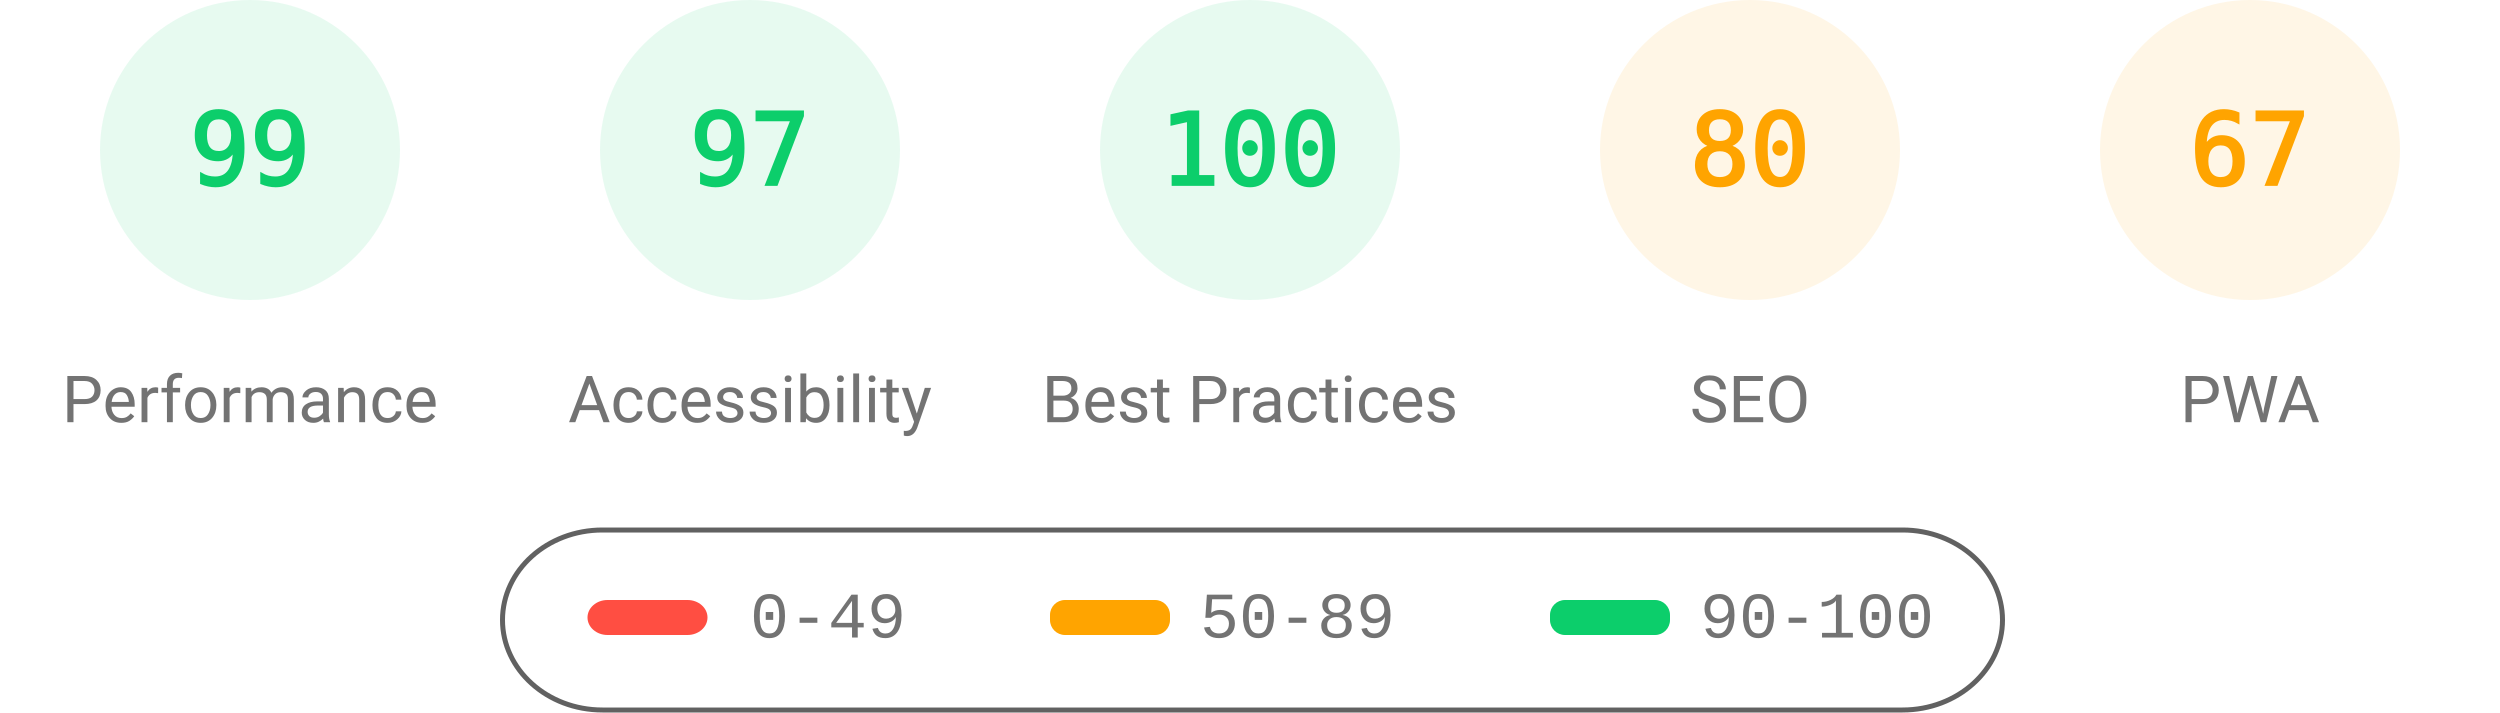
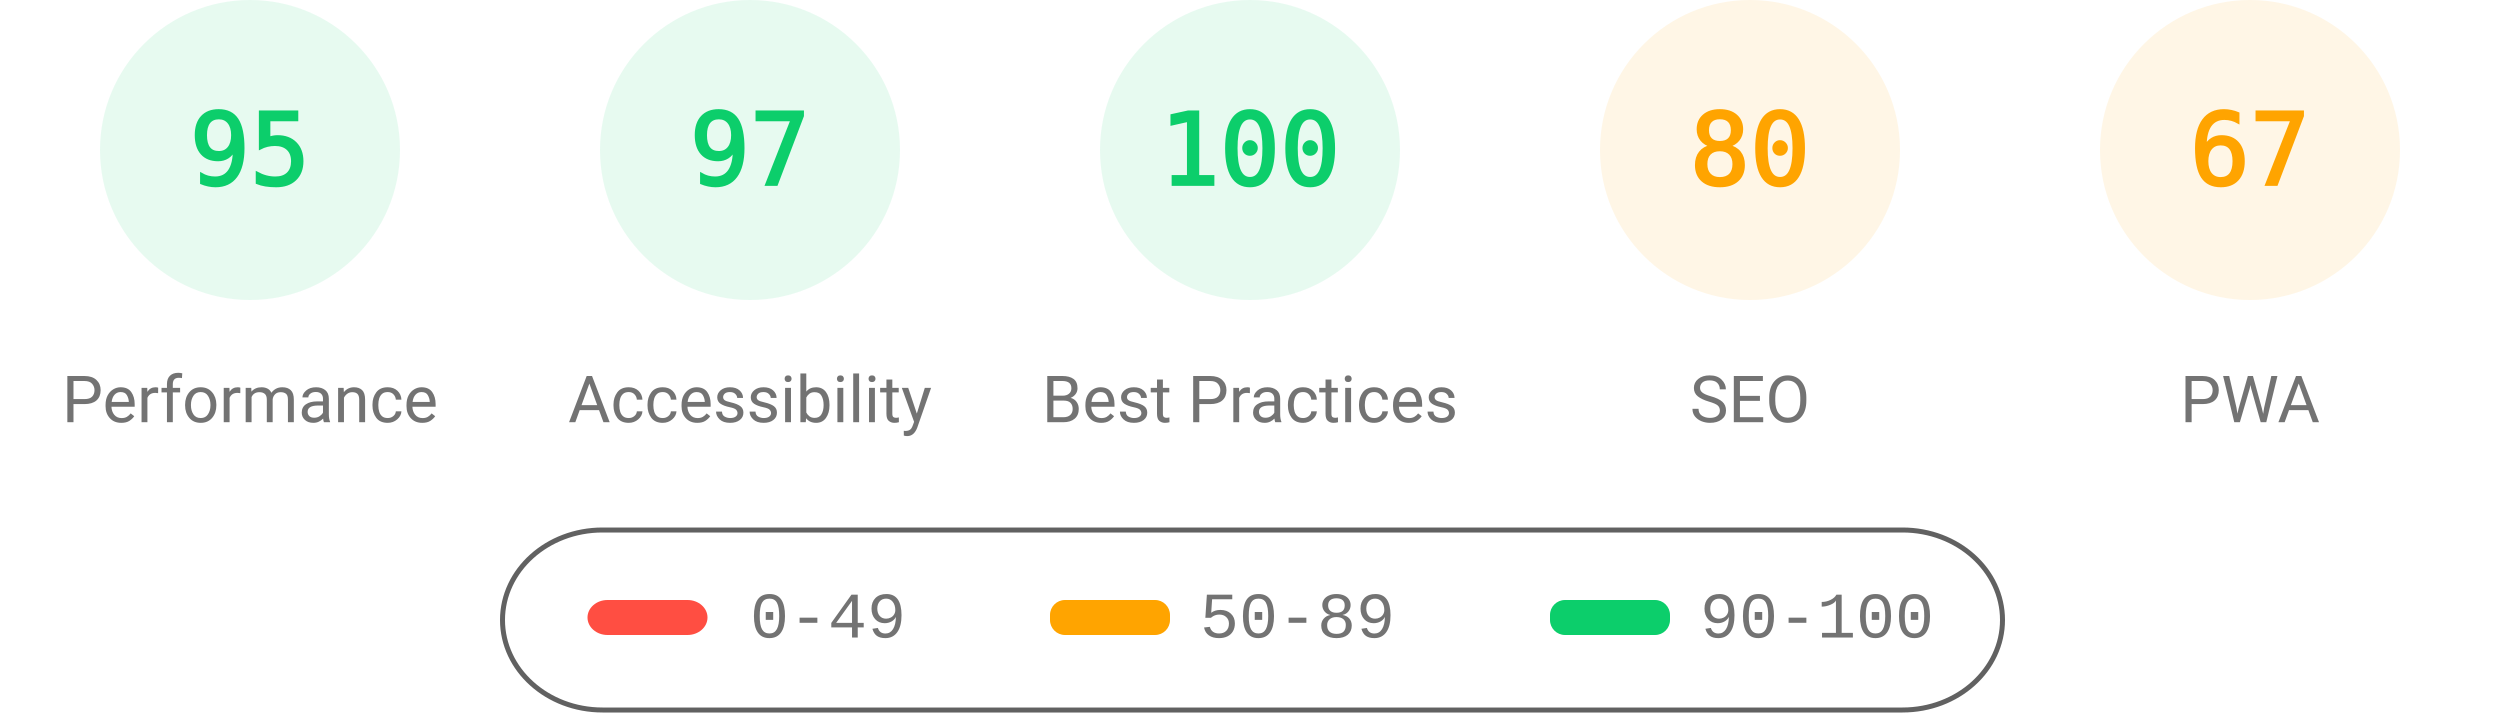
<svg xmlns="http://www.w3.org/2000/svg" fill="none" width="1000" height="285">
  <style>.gauge-base{opacity:.1}.gauge-arc{fill:none;animation-delay:250ms;stroke-linecap:round;transform:rotate(-90deg);transform-origin:100px 60px;animation:load-gauge 1s ease forwards}.guage-text{font-size:40px;font-family:monospace;text-align:center}.guage-red{color:#ff4e42;fill:#ff4e42;stroke:#ff4e42}.guage-orange{color:#ffa400;fill:#ffa400;stroke:#ffa400}.guage-green{color:#0cce6b;fill:#0cce6b;stroke:#0cce6b}.guage-undefined{color:#5c5c5c;fill:#5c5c5c;stroke:#5c5c5c}.guage-title{color:#737373;fill:#737373;stroke:none;font-size:26px;line-height:26px;font-family:Roboto,Halvetica,Arial,sans-serif}@keyframes load-gauge{from{stroke-dasharray:0 352.858}}</style>
  <svg class="guage-div guage-perf guage-green" viewBox="0 0 200 200" width="200" height="200">
    <circle class="gauge-base" r="56" cx="100" cy="60" stroke-width="8" />
-     <circle class="gauge-arc guage-arc-1" r="56" cx="100" cy="60" stroke-width="8" style="stroke-dasharray:348.339,351.858" />
-     <text class="guage-text" x="100" y="60" alignment-baseline="central" dominant-baseline="central" text-anchor="middle">99</text>
+     <circle class="gauge-arc guage-arc-1" r="56" cx="100" cy="60" stroke-width="8" style="stroke-dasharray:334.265,351.858" />
+     <text class="guage-text" x="100" y="60" alignment-baseline="central" dominant-baseline="central" text-anchor="middle">95</text>
    <text class="guage-title" x="100" y="160" alignment-baseline="central" dominant-baseline="central" text-anchor="middle">Performance</text>
  </svg>
  <svg class="guage-div guage-acc guage-green" viewBox="0 0 200 200" width="200" height="200" x="200">
    <circle class="gauge-base" r="56" cx="100" cy="60" stroke-width="8" />
    <circle class="gauge-arc guage-arc-2" r="56" cx="100" cy="60" stroke-width="8" style="stroke-dasharray:341.302,351.858" />
    <text class="guage-text" x="100" y="60" alignment-baseline="central" dominant-baseline="central" text-anchor="middle">97</text>
    <text class="guage-title" x="100" y="160" alignment-baseline="central" dominant-baseline="central" text-anchor="middle">Accessibility</text>
  </svg>
  <svg class="guage-div guage-best guage-green" viewBox="0 0 200 200" width="200" height="200" x="400">
    <circle class="gauge-base" r="56" cx="100" cy="60" stroke-width="8" />
    <circle class="gauge-arc guage-arc-3" r="56" cx="100" cy="60" stroke-width="8" style="stroke-dasharray:351.858,351.858" />
    <text class="guage-text" x="100" y="60" alignment-baseline="central" dominant-baseline="central" text-anchor="middle">100</text>
    <text class="guage-title" x="100" y="160" alignment-baseline="central" dominant-baseline="central" text-anchor="middle">Best Practices</text>
  </svg>
  <svg class="guage-div guage-seo guage-orange" viewBox="0 0 200 200" width="200" height="200" x="600">
    <circle class="gauge-base" r="56" cx="100" cy="60" stroke-width="8" />
    <circle class="gauge-arc guage-arc-4" r="56" cx="100" cy="60" stroke-width="8" style="stroke-dasharray:281.486,351.858" />
    <text class="guage-text" x="100" y="60" alignment-baseline="central" dominant-baseline="central" text-anchor="middle">80</text>
    <text class="guage-title" x="100" y="160" alignment-baseline="central" dominant-baseline="central" text-anchor="middle">SEO</text>
  </svg>
  <svg class="guage-div guage-pwa guage-orange" viewBox="0 0 200 200" width="200" height="200" x="800">
    <circle class="gauge-base" r="56" cx="100" cy="60" stroke-width="8" />
    <circle class="gauge-arc guage-arc-4" r="56" cx="100" cy="60" stroke-width="8" style="stroke-dasharray:235.745,351.858" />
    <text class="guage-text" x="100" y="60" alignment-baseline="central" dominant-baseline="central" text-anchor="middle">67</text>
    <text class="guage-title" x="100" y="160" alignment-baseline="central" dominant-baseline="central" text-anchor="middle">PWA</text>
  </svg>
  <svg width="604" height="76" x="200" y="210">
    <path fill="none" id="canvas_background" d="M-1-1h604v80H-1z" />
    <rect fill-opacity="0" stroke="#616161" stroke-width="2" rx="40" id="svg_2" height="72" width="600" y="2" x="1" fill="#000" />
    <rect stroke="#000" rx="8" id="svg_3" height="14" width="48" y="30" x="35" stroke-opacity="null" stroke-width="0" fill="#ff4e42" />
    <rect stroke="#000" rx="6" id="svg_4" height="14" width="48" y="30" x="220" stroke-opacity="null" stroke-width="0" fill="#ffa400" />
    <rect stroke="#000" rx="6" id="svg_5" height="14" width="48" y="30" x="420" stroke-opacity="null" stroke-width="0" fill="#0cce6b" />
    <text xml:space="preserve" text-anchor="start" font-family="'Courier New', Courier, monospace" font-size="26" id="svg_6" y="45" x="100" stroke-opacity="null" stroke-width="0" stroke="#000" fill="#737373">0-49</text>
    <text xml:space="preserve" text-anchor="start" font-family="'Courier New', Courier, monospace" font-size="26" id="svg_7" y="45" x="280" stroke-opacity="null" stroke-width="0" stroke="#000" fill="#737373">50-89</text>
    <text xml:space="preserve" text-anchor="start" font-family="'Courier New', Courier, monospace" font-size="26" id="svg_8" y="45" x="480" stroke-opacity="null" stroke-width="0" stroke="#000" fill="#737373">90-100</text>
  </svg>
</svg>
